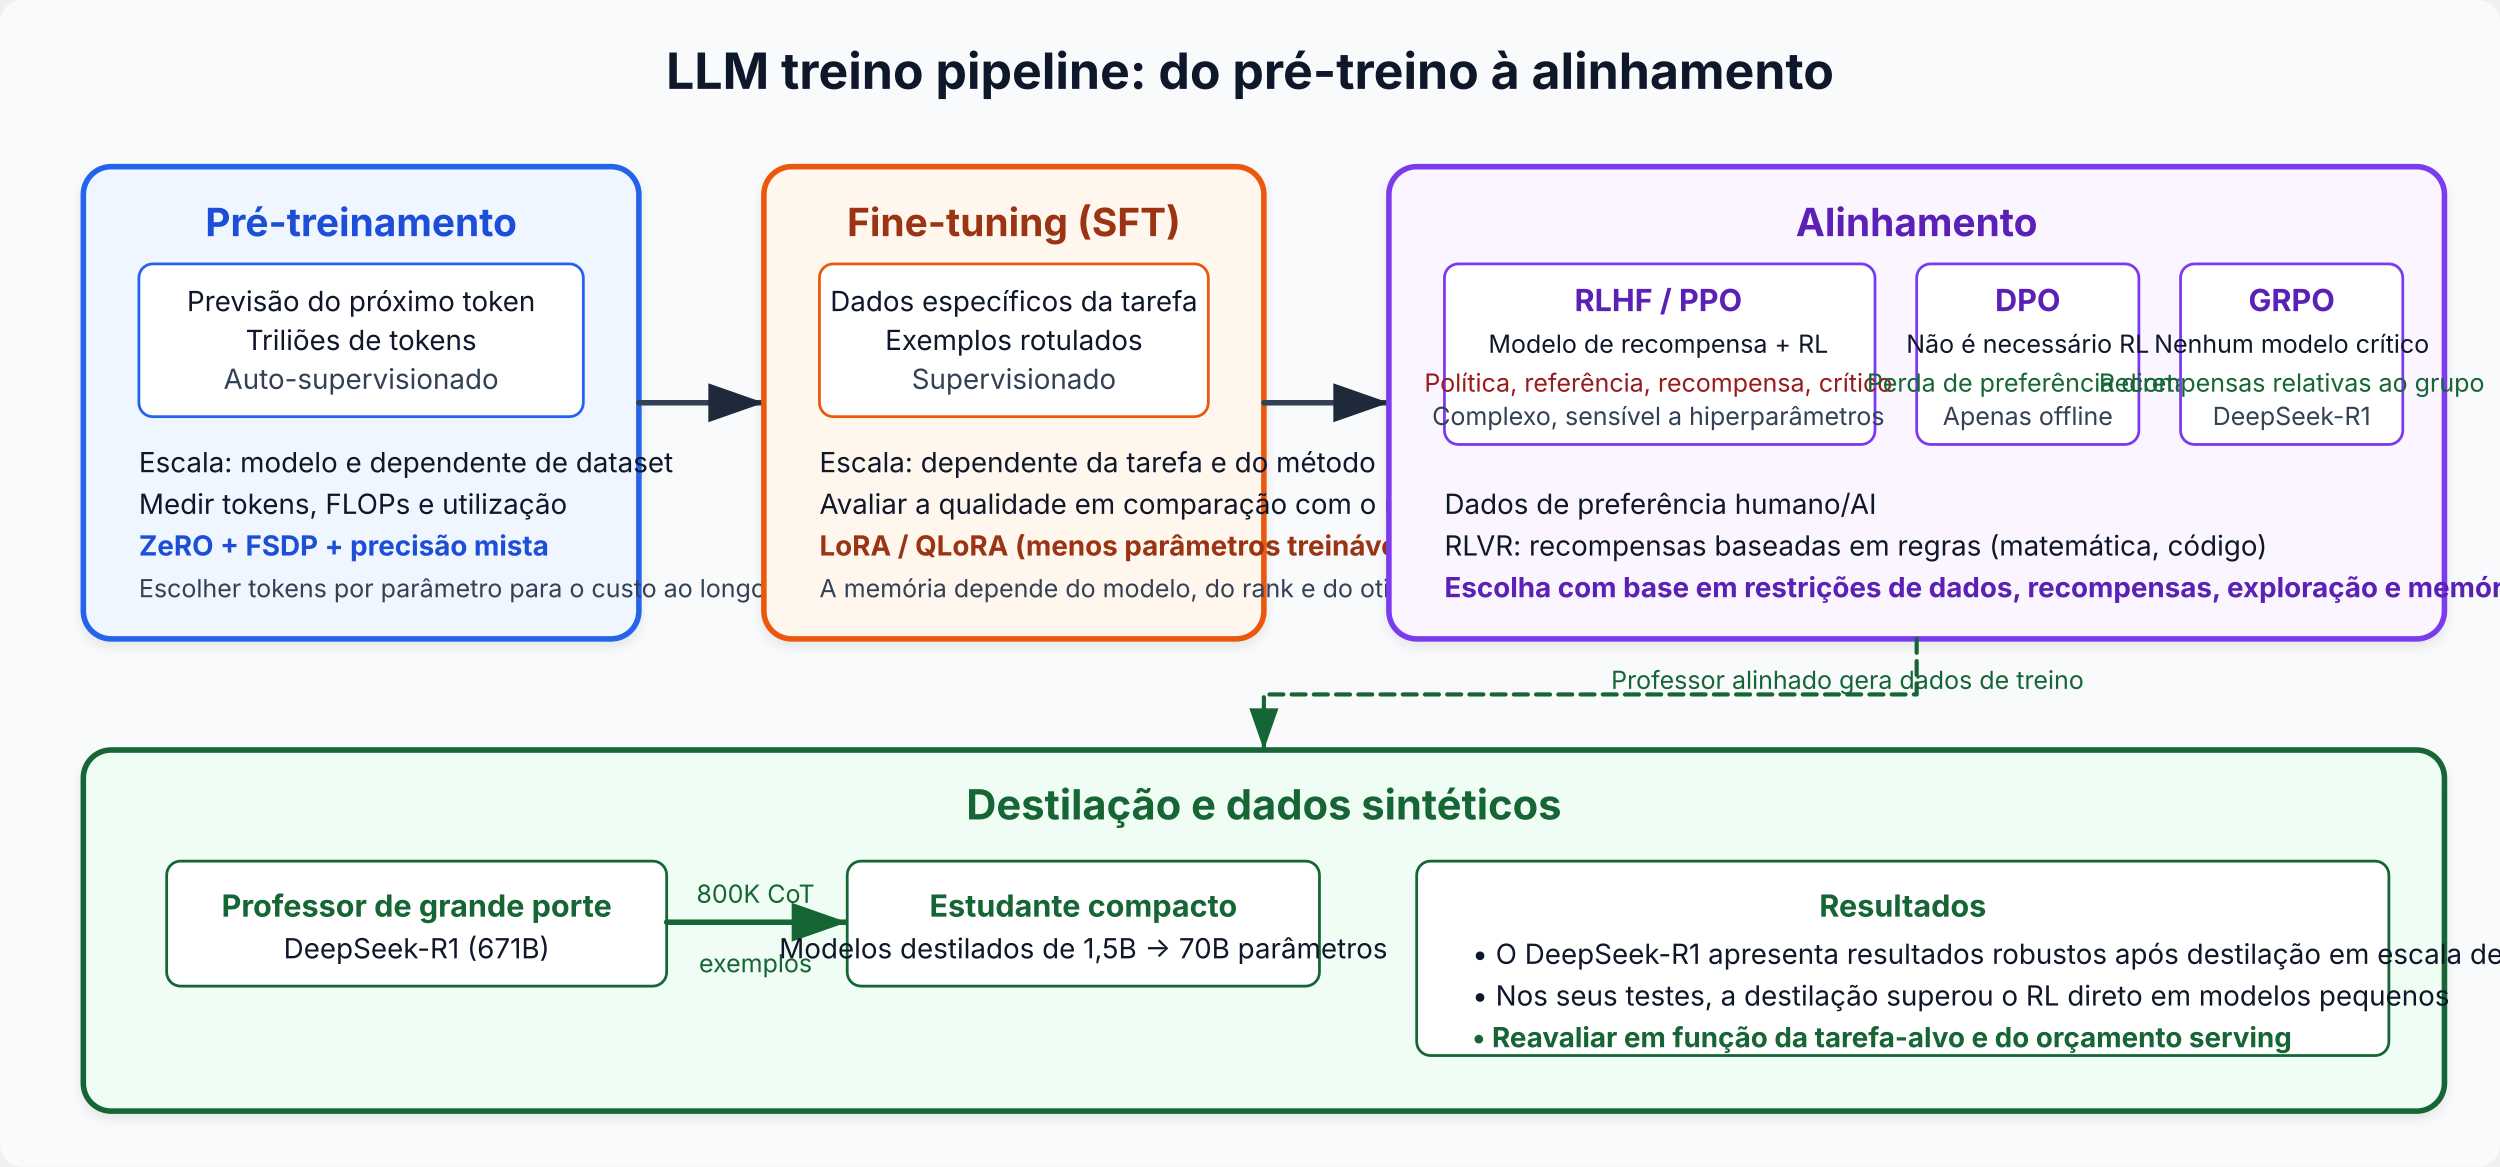
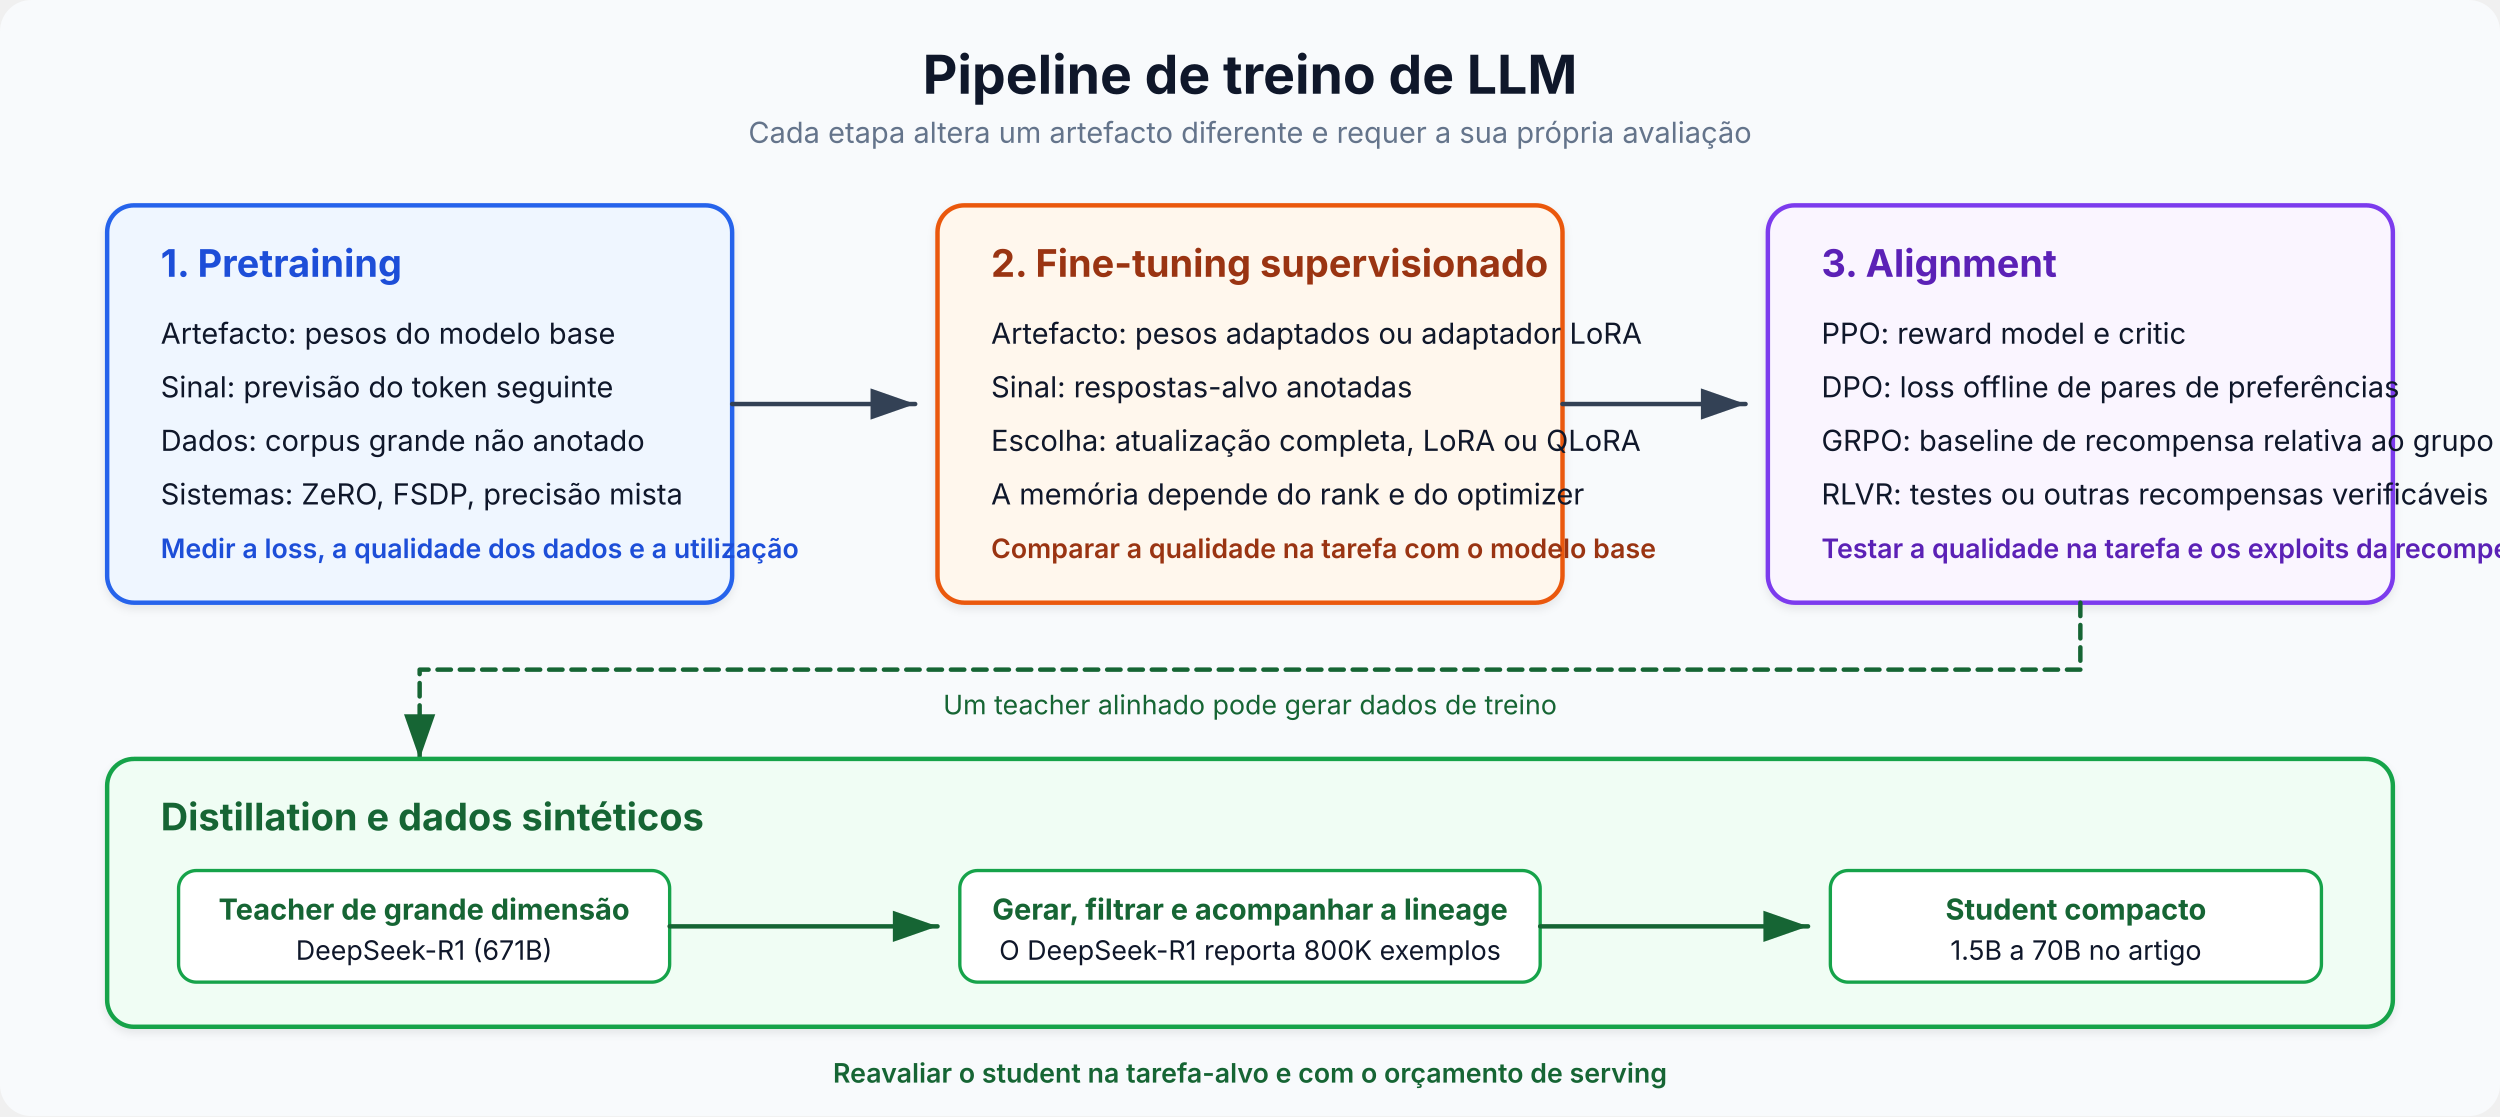
- <svg xmlns="http://www.w3.org/2000/svg" viewBox="0 0 900 420" font-family="Inter, system-ui, sans-serif" role="img" aria-label="Training Pipeline" data-visual-system="evidence-plate-v1" preserveAspectRatio="xMidYMid meet" shape-rendering="geometricPrecision" text-rendering="geometricPrecision">
+ <svg xmlns="http://www.w3.org/2000/svg" viewBox="0 0 1120 500" role="img" aria-label="LLM training pipeline from pretraining to alignment and distillation" data-visual-system="evidence-plate-v1" preserveAspectRatio="xMidYMid meet" shape-rendering="geometricPrecision" text-rendering="geometricPrecision" font-family="Inter, system-ui, sans-serif">
  <defs>
-     <marker id="arrow5" markerWidth="10" markerHeight="7" refX="10" refY="3.5" orient="auto">
-       <polygon points="0 0, 10 3.5, 0 7" fill="#1e293b" />
+     <marker id="arrow" markerWidth="10" markerHeight="7" refX="10" refY="3.5" orient="auto">
+       <polygon points="0 0, 10 3.5, 0 7" fill="#334155" />
    </marker>
-     <marker id="arrow5b" markerWidth="10" markerHeight="7" refX="10" refY="3.5" orient="auto">
+     <marker id="arrow-green" markerWidth="10" markerHeight="7" refX="10" refY="3.5" orient="auto">
      <polygon points="0 0, 10 3.5, 0 7" fill="#166534" />
    </marker>
-     <filter id="shadow5" x="-2%" y="-2%" width="104%" height="108%">
+     <filter id="shadow" x="-2%" y="-2%" width="104%" height="108%">
      <feDropShadow dx="0" dy="2" stdDeviation="2" flood-opacity="0.08" />
    </filter>
  </defs>
  <style data-visual-system="evidence-plate-v1">
    * { animation: none !important; }
    .anim-box, .bar, .bar-text, .seq-item, .t-box, .flow { opacity: 1 !important; transform: none !important; }
    path, line, polyline { stroke-linecap: round; stroke-linejoin: round; }
  </style>
-   <rect width="900" height="420" fill="#f8fafc" rx="8" />
-   <text x="450" y="32" text-anchor="middle" font-size="18" font-weight="bold" fill="#0f172a">LLM treino pipeline: do pré-treino à alinhamento</text>
-   <rect x="30" y="60" width="200" height="170" rx="10" fill="#eff6ff" stroke="#2563eb" stroke-width="2" filter="url(#shadow5)" />
-   <text x="130" y="85" text-anchor="middle" font-size="14" font-weight="bold" fill="#1d4ed8">Pré-treinamento</text>
-   <rect x="50" y="95" width="160" height="55" rx="5" fill="#ffffff" stroke="#2563eb" stroke-width="1" />
-   <text x="130" y="112" text-anchor="middle" font-size="10" fill="#0f172a">Previsão do próximo token</text>
-   <text x="130" y="126" text-anchor="middle" font-size="10" fill="#0f172a">Triliões de tokens</text>
-   <text x="130" y="140" text-anchor="middle" font-size="10" fill="#334155">Auto-supervisionado</text>
-   <text x="50" y="170" font-size="10" fill="#0f172a">Escala: modelo e dependente de dataset</text>
-   <text x="50" y="185" font-size="10" fill="#0f172a">Medir tokens, FLOPs e utilização</text>
-   <text x="50" y="200" font-size="10" fill="#1d4ed8" font-weight="bold">ZeRO + FSDP + precisão mista</text>
-   <text x="50" y="215" font-size="9" fill="#334155">Escolher tokens por parâmetro para o custo ao longo do ciclo de vida</text>
-   <line x1="230" y1="145" x2="275" y2="145" stroke="#334155" stroke-width="2" marker-end="url(#arrow5)" />
-   <rect x="275" y="60" width="180" height="170" rx="10" fill="#fff7ed" stroke="#ea580c" stroke-width="2" filter="url(#shadow5)" />
-   <text x="365" y="85" text-anchor="middle" font-size="14" font-weight="bold" fill="#9a3412">Fine-tuning (SFT)</text>
-   <rect x="295" y="95" width="140" height="55" rx="5" fill="#ffffff" stroke="#ea580c" stroke-width="1" />
-   <text x="365" y="112" text-anchor="middle" font-size="10" fill="#0f172a">Dados específicos da tarefa</text>
-   <text x="365" y="126" text-anchor="middle" font-size="10" fill="#0f172a">Exemplos rotulados</text>
-   <text x="365" y="140" text-anchor="middle" font-size="10" fill="#334155">Supervisionado</text>
-   <text x="295" y="170" font-size="10" fill="#0f172a">Escala: dependente da tarefa e do método</text>
-   <text x="295" y="185" font-size="10" fill="#0f172a">Avaliar a qualidade em comparação com o modelo de referência</text>
-   <text x="295" y="200" font-size="10" fill="#9a3412" font-weight="bold">LoRA / QLoRA (menos parâmetros treináveis)</text>
-   <text x="295" y="215" font-size="9" fill="#334155">A memória depende do modelo, do rank e do otimizador</text>
-   <line x1="455" y1="145" x2="500" y2="145" stroke="#334155" stroke-width="2" marker-end="url(#arrow5)" />
-   <rect x="500" y="60" width="380" height="170" rx="10" fill="#faf5ff" stroke="#7c3aed" stroke-width="2" filter="url(#shadow5)" />
-   <text x="690" y="85" text-anchor="middle" font-size="14" font-weight="bold" fill="#5b21b6">Alinhamento</text>
-   <rect x="520" y="95" width="155" height="65" rx="5" fill="#ffffff" stroke="#7c3aed" stroke-width="1" />
-   <text x="597" y="112" text-anchor="middle" font-size="11" font-weight="bold" fill="#5b21b6">RLHF / PPO</text>
-   <text x="597" y="127" text-anchor="middle" font-size="9" fill="#0f172a">Modelo de recompensa + RL</text>
-   <text x="597" y="141" text-anchor="middle" font-size="9" fill="#991b1b">Política, referência, recompensa, crítico</text>
-   <text x="597" y="153" text-anchor="middle" font-size="9" fill="#334155">Complexo, sensível a hiperparâmetros</text>
-   <rect x="690" y="95" width="80" height="65" rx="5" fill="#ffffff" stroke="#7c3aed" stroke-width="1" />
-   <text x="730" y="112" text-anchor="middle" font-size="11" font-weight="bold" fill="#5b21b6">DPO</text>
-   <text x="730" y="127" text-anchor="middle" font-size="9" fill="#0f172a">Não é necessário RL</text>
-   <text x="730" y="141" text-anchor="middle" font-size="9" fill="#166534">Perda de preferência direta</text>
-   <text x="730" y="153" text-anchor="middle" font-size="9" fill="#334155">Apenas offline</text>
-   <rect x="785" y="95" width="80" height="65" rx="5" fill="#ffffff" stroke="#7c3aed" stroke-width="1" />
-   <text x="825" y="112" text-anchor="middle" font-size="11" font-weight="bold" fill="#5b21b6">GRPO</text>
-   <text x="825" y="127" text-anchor="middle" font-size="9" fill="#0f172a">Nenhum modelo crítico</text>
-   <text x="825" y="141" text-anchor="middle" font-size="9" fill="#166534">Recompensas relativas ao grupo</text>
-   <text x="825" y="153" text-anchor="middle" font-size="9" fill="#334155">DeepSeek-R1</text>
-   <text x="520" y="185" font-size="10" fill="#0f172a">Dados de preferência humano/AI</text>
-   <text x="520" y="200" font-size="10" fill="#0f172a">RLVR: recompensas baseadas em regras (matemática, código)</text>
-   <text x="520" y="215" font-size="10" fill="#5b21b6" font-weight="bold">Escolha com base em restrições de dados, recompensas, exploração e memória</text>
-   <rect x="30" y="270" width="850" height="130" rx="10" fill="#f0fdf4" stroke="#166534" stroke-width="2" filter="url(#shadow5)" />
-   <text x="455" y="295" text-anchor="middle" font-size="15" font-weight="bold" fill="#166534">Destilação e dados sintéticos</text>
-   <rect x="60" y="310" width="180" height="45" rx="5" fill="#ffffff" stroke="#166534" stroke-width="1" />
-   <text x="150" y="330" text-anchor="middle" font-size="11" font-weight="bold" fill="#166534">Professor de grande porte</text>
-   <text x="150" y="345" text-anchor="middle" font-size="10" fill="#0f172a">DeepSeek-R1 (671B)</text>
-   <line x1="240" y1="332" x2="305" y2="332" stroke="#166534" stroke-width="2" marker-end="url(#arrow5b)" />
-   <text x="272" y="325" text-anchor="middle" font-size="9" fill="#166534">800K CoT</text>
-   <text x="272" y="350" text-anchor="middle" font-size="9" fill="#166534">exemplos</text>
-   <rect x="305" y="310" width="170" height="45" rx="5" fill="#ffffff" stroke="#166534" stroke-width="1" />
-   <text x="390" y="330" text-anchor="middle" font-size="11" font-weight="bold" fill="#166534">Estudante compacto</text>
-   <text x="390" y="345" text-anchor="middle" font-size="10" fill="#0f172a">Modelos destilados de 1,5B → 70B parâmetros</text>
-   <rect x="510" y="310" width="350" height="70" rx="5" fill="#ffffff" stroke="#166534" stroke-width="1" />
-   <text x="685" y="330" text-anchor="middle" font-size="11" font-weight="bold" fill="#166534">Resultados</text>
-   <text x="530" y="347" font-size="10" fill="#0f172a">• O DeepSeek-R1 apresenta resultados robustos após destilação em escala de 32 bilhões de parâmetros</text>
-   <text x="530" y="362" font-size="10" fill="#0f172a">• Nos seus testes, a destilação superou o RL direto em modelos pequenos</text>
-   <text x="530" y="377" font-size="10" fill="#166534" font-weight="bold">• Reavaliar em função da tarefa-alvo e do orçamento serving</text>
-   <path d="M690,230 L690,250 L455,250 L455,270" stroke="#166534" stroke-width="1.5" fill="none" stroke-dasharray="5,3" marker-end="url(#arrow5b)" />
-   <text x="580" y="248" font-size="9" fill="#166534">Professor alinhado gera dados de treino</text>
+   <rect width="1120" height="500" fill="#f8fafc" rx="14" />
+   <text x="560" y="42" text-anchor="middle" font-size="24" font-weight="700" fill="#0f172a">Pipeline de treino de LLM</text>
+   <text x="560" y="64" text-anchor="middle" font-size="13" fill="#64748b">Cada etapa altera um artefacto diferente e requer a sua própria avaliação</text>
+   <rect x="48" y="92" width="280" height="178" rx="12" fill="#eff6ff" stroke="#2563eb" stroke-width="2" filter="url(#shadow)" />
+   <text x="72" y="124" font-size="17" font-weight="700" fill="#1d4ed8">1. Pretraining</text>
+   <text x="72" y="154" font-size="13" fill="#0f172a">Artefacto: pesos do modelo base</text>
+   <text x="72" y="178" font-size="13" fill="#0f172a">Sinal: previsão do token seguinte</text>
+   <text x="72" y="202" font-size="13" fill="#0f172a">Dados: corpus grande não anotado</text>
+   <text x="72" y="226" font-size="13" fill="#0f172a">Sistemas: ZeRO, FSDP, precisão mista</text>
+   <text x="72" y="250" font-size="12" font-weight="600" fill="#1d4ed8">Medir a loss, a qualidade dos dados e a utilização</text>
+   <line x1="328" y1="181" x2="410" y2="181" stroke="#334155" stroke-width="2" marker-end="url(#arrow)" />
+   <rect x="420" y="92" width="280" height="178" rx="12" fill="#fff7ed" stroke="#ea580c" stroke-width="2" filter="url(#shadow)" />
+   <text x="444" y="124" font-size="17" font-weight="700" fill="#9a3412">2. Fine-tuning supervisionado</text>
+   <text x="444" y="154" font-size="13" fill="#0f172a">Artefacto: pesos adaptados ou adaptador LoRA</text>
+   <text x="444" y="178" font-size="13" fill="#0f172a">Sinal: respostas-alvo anotadas</text>
+   <text x="444" y="202" font-size="13" fill="#0f172a">Escolha: atualização completa, LoRA ou QLoRA</text>
+   <text x="444" y="226" font-size="13" fill="#0f172a">A memória depende do rank e do optimizer</text>
+   <text x="444" y="250" font-size="12" font-weight="600" fill="#9a3412">Comparar a qualidade na tarefa com o modelo base</text>
+   <line x1="700" y1="181" x2="782" y2="181" stroke="#334155" stroke-width="2" marker-end="url(#arrow)" />
+   <rect x="792" y="92" width="280" height="178" rx="12" fill="#faf5ff" stroke="#7c3aed" stroke-width="2" filter="url(#shadow)" />
+   <text x="816" y="124" font-size="17" font-weight="700" fill="#5b21b6">3. Alignment</text>
+   <text x="816" y="154" font-size="13" fill="#0f172a">PPO: reward model e critic</text>
+   <text x="816" y="178" font-size="13" fill="#0f172a">DPO: loss offline de pares de preferências</text>
+   <text x="816" y="202" font-size="13" fill="#0f172a">GRPO: baseline de recompensa relativa ao grupo</text>
+   <text x="816" y="226" font-size="13" fill="#0f172a">RLVR: testes ou outras recompensas verificáveis</text>
+   <text x="816" y="250" font-size="12" font-weight="600" fill="#5b21b6">Testar a qualidade na tarefa e os exploits da recompensa</text>
+   <path d="M932 270 V300 H188 V340" fill="none" stroke="#166534" stroke-width="2" stroke-dasharray="6 4" marker-end="url(#arrow-green)" />
+   <text x="560" y="320" text-anchor="middle" font-size="12" fill="#166534">Um teacher alinhado pode gerar dados de treino</text>
+   <rect x="48" y="340" width="1024" height="120" rx="12" fill="#f0fdf4" stroke="#16a34a" stroke-width="2" filter="url(#shadow)" />
+   <text x="72" y="372" font-size="17" font-weight="700" fill="#166534">Distillation e dados sintéticos</text>
+   <rect x="80" y="390" width="220" height="50" rx="8" fill="#ffffff" stroke="#16a34a" stroke-width="1.5" />
+   <text x="190" y="412" text-anchor="middle" font-size="13" font-weight="700" fill="#166534">Teacher de grande dimensão</text>
+   <text x="190" y="430" text-anchor="middle" font-size="12" fill="#0f172a">DeepSeek-R1 (671B)</text>
+   <line x1="300" y1="415" x2="420" y2="415" stroke="#166534" stroke-width="2" marker-end="url(#arrow-green)" />
+   <rect x="430" y="390" width="260" height="50" rx="8" fill="#ffffff" stroke="#16a34a" stroke-width="1.5" />
+   <text x="560" y="412" text-anchor="middle" font-size="13" font-weight="700" fill="#166534">Gerar, filtrar e acompanhar a lineage</text>
+   <text x="560" y="430" text-anchor="middle" font-size="12" fill="#0f172a">O DeepSeek-R1 reporta 800K exemplos</text>
+   <line x1="690" y1="415" x2="810" y2="415" stroke="#166534" stroke-width="2" marker-end="url(#arrow-green)" />
+   <rect x="820" y="390" width="220" height="50" rx="8" fill="#ffffff" stroke="#16a34a" stroke-width="1.5" />
+   <text x="930" y="412" text-anchor="middle" font-size="13" font-weight="700" fill="#166534">Student compacto</text>
+   <text x="930" y="430" text-anchor="middle" font-size="12" fill="#0f172a">1.5B a 70B no artigo</text>
+   <text x="560" y="485" text-anchor="middle" font-size="12" font-weight="600" fill="#166534">Reavaliar o student na tarefa-alvo e com o orçamento de serving</text>
</svg>
